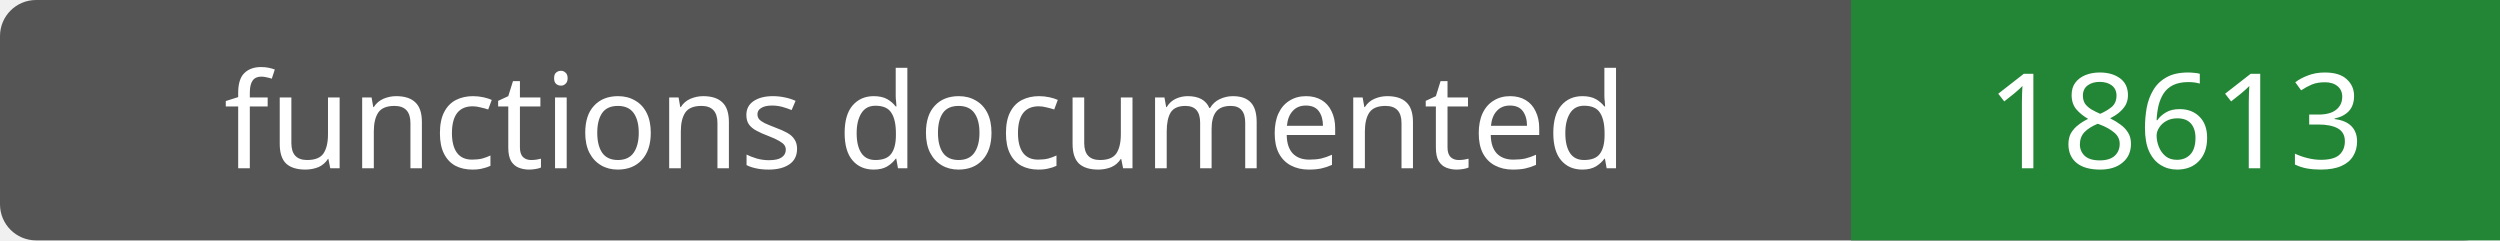
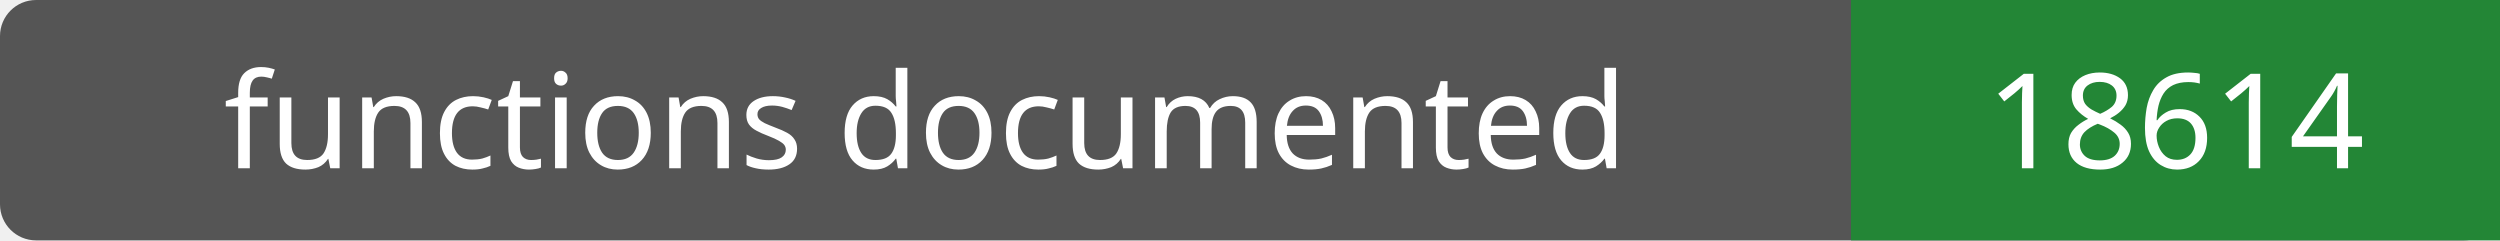
- <svg xmlns="http://www.w3.org/2000/svg" width="208" height="20" role="img" aria-label="functions documented: 18613">
+ <svg xmlns="http://www.w3.org/2000/svg" width="208" height="20" role="img" aria-label="functions documented: 18614">
  <rect width="208" height="20" rx="3" fill="#555" />
  <path fill="#238636" d="M154 0h54v20H154z" />
  <g fill="#fff" text-anchor="middle" font-family="Verdana,sans-serif" font-size="11">
    <text x="77.0" y="14">functions documented</text>
-     <text x="181.0" y="14">18613</text>
+     <text x="181.0" y="14">18614</text>
  </g>
</svg>
